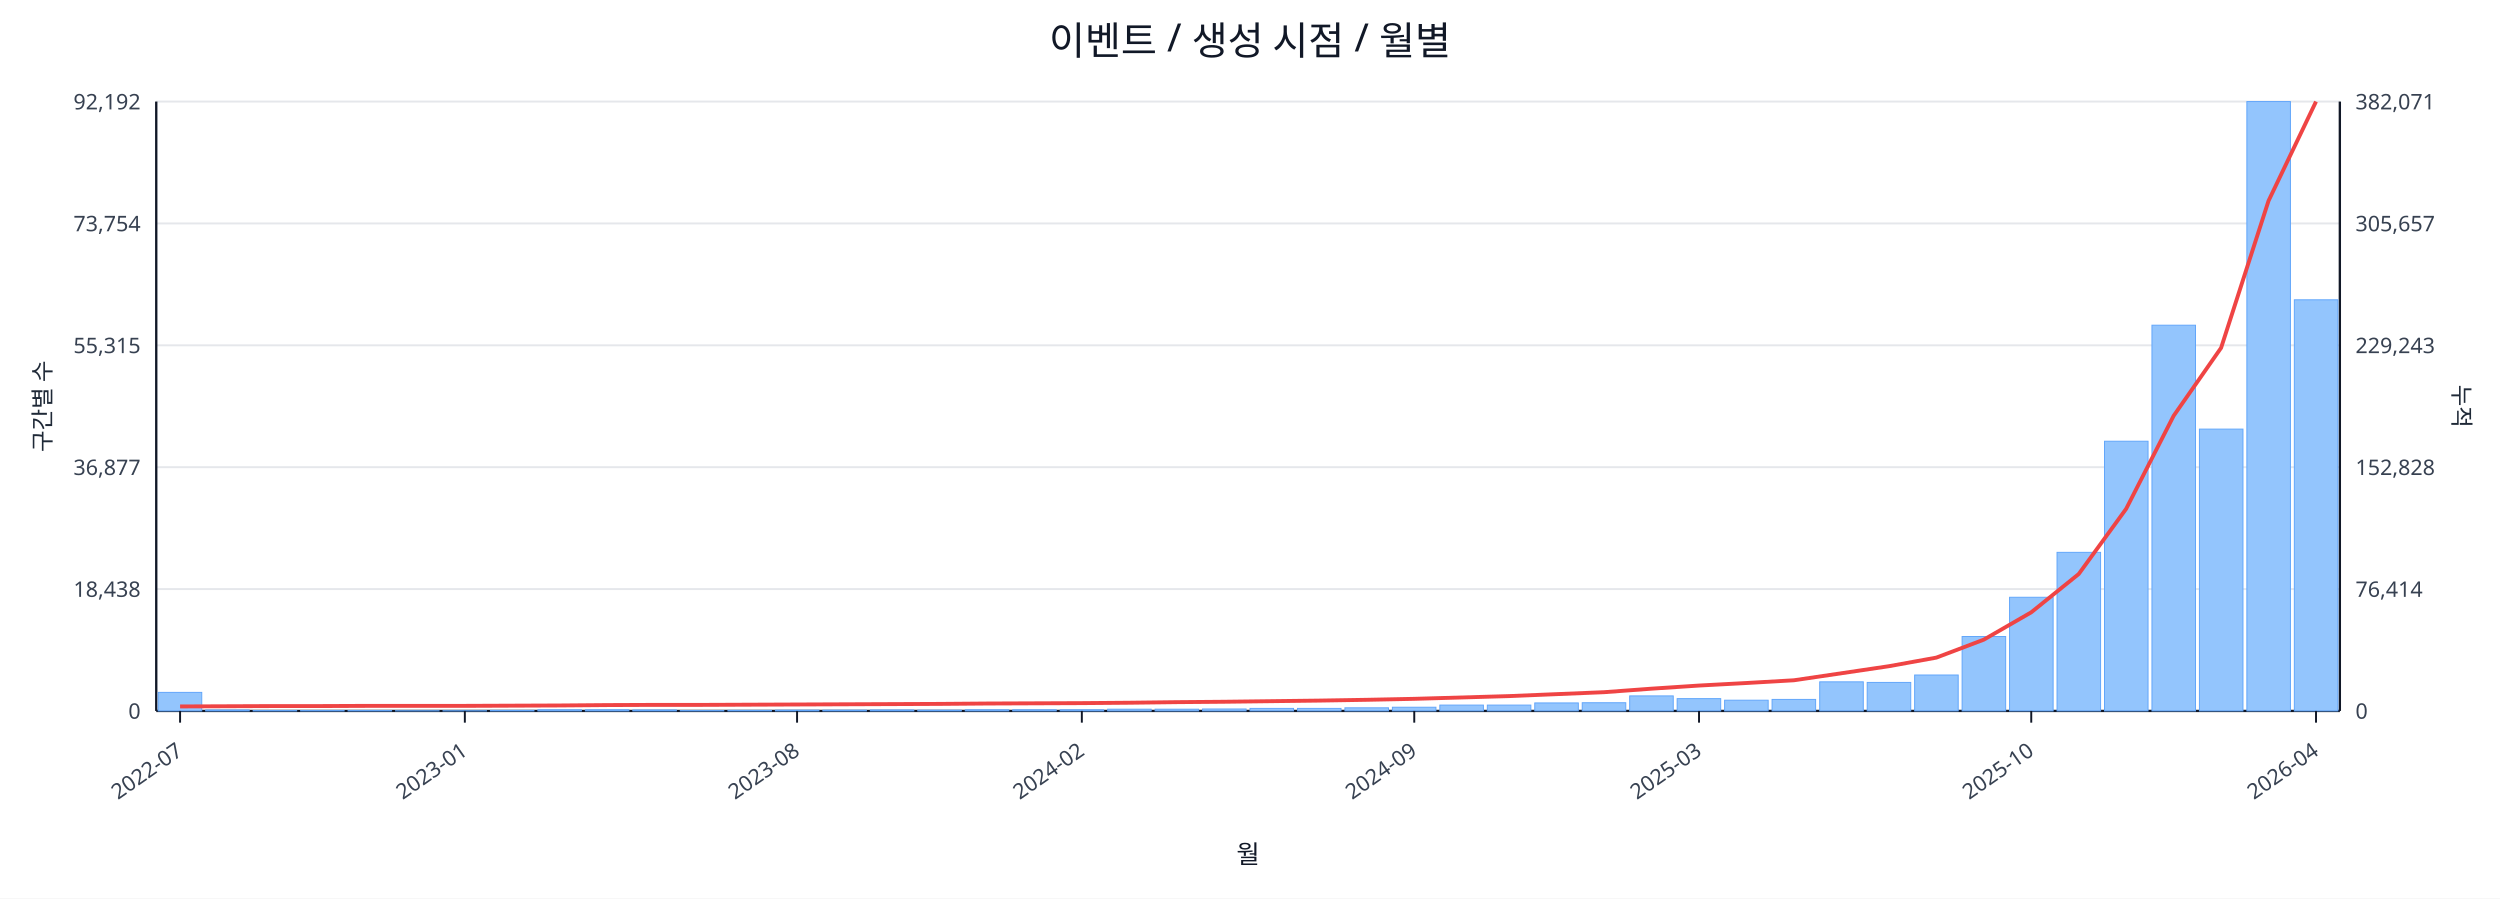
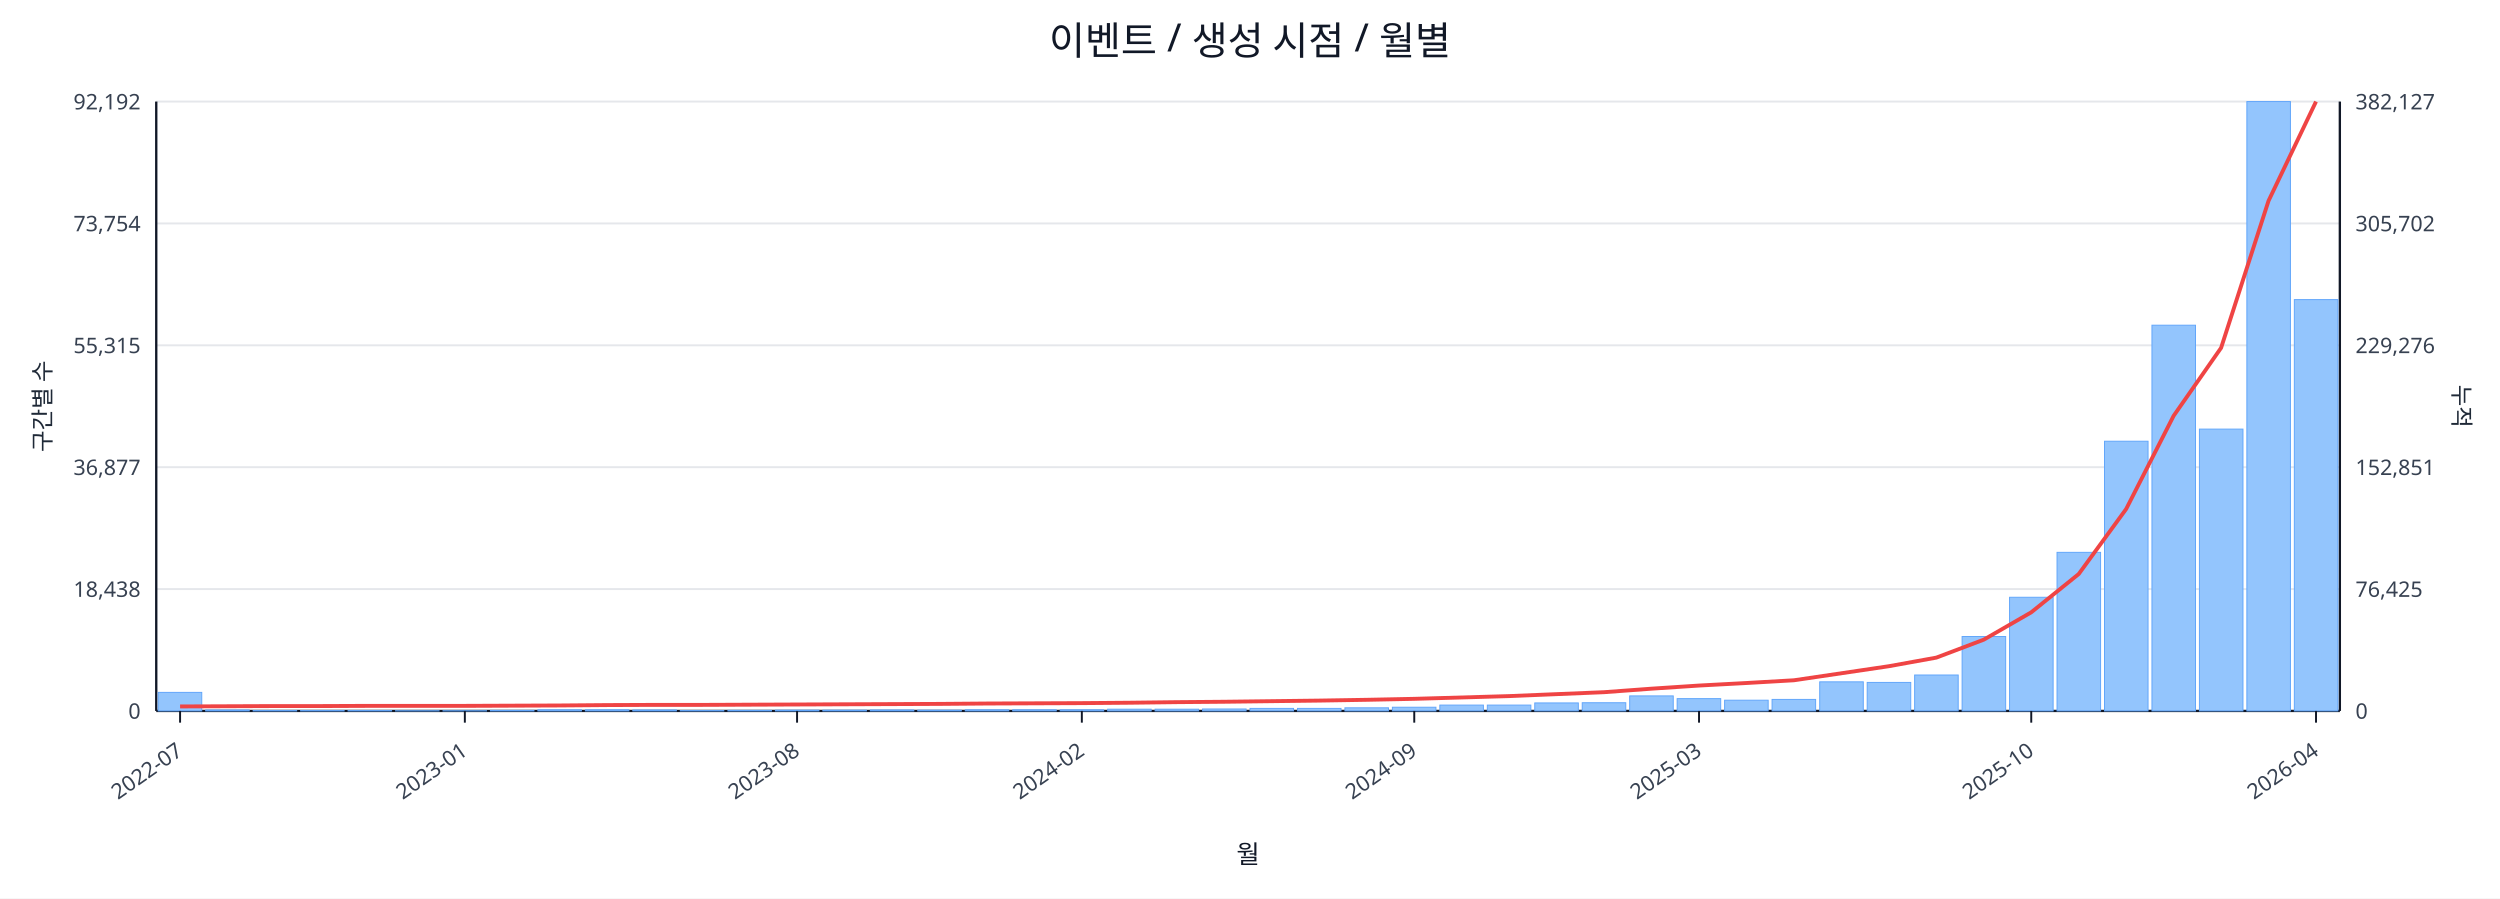
<svg xmlns="http://www.w3.org/2000/svg" width="1280" height="460" viewBox="0 0 1280 460">
  <rect x="0" y="0" width="100%" height="100%" fill="#ffffff" />
  <text x="640.0" y="28" font-size="20" text-anchor="middle" font-family="sans-serif" fill="#111827">이벤트 / 생성 시점 / 월별</text>
  <line x1="80.0" y1="52.0" x2="1198.0" y2="52.0" stroke="#e5e7eb" stroke-width="1" />
  <text x="72.0" y="56.0" font-size="11" text-anchor="end" font-family="sans-serif" fill="#374151">92,192</text>
-   <text x="1206.0" y="56.0" font-size="11" text-anchor="start" font-family="sans-serif" fill="#374151">382,071</text>
+   <text x="1206.0" y="56.0" font-size="11" text-anchor="start" font-family="sans-serif" fill="#374151">382,127</text>
  <line x1="80.0" y1="114.4" x2="1198.0" y2="114.4" stroke="#e5e7eb" stroke-width="1" />
  <text x="72.0" y="118.4" font-size="11" text-anchor="end" font-family="sans-serif" fill="#374151">73,754</text>
-   <text x="1206.0" y="118.4" font-size="11" text-anchor="start" font-family="sans-serif" fill="#374151">305,657</text>
+   <text x="1206.0" y="118.4" font-size="11" text-anchor="start" font-family="sans-serif" fill="#374151">305,702</text>
  <line x1="80.0" y1="176.8" x2="1198.0" y2="176.8" stroke="#e5e7eb" stroke-width="1" />
  <text x="72.0" y="180.8" font-size="11" text-anchor="end" font-family="sans-serif" fill="#374151">55,315</text>
-   <text x="1206.0" y="180.8" font-size="11" text-anchor="start" font-family="sans-serif" fill="#374151">229,243</text>
+   <text x="1206.0" y="180.8" font-size="11" text-anchor="start" font-family="sans-serif" fill="#374151">229,276</text>
  <line x1="80.0" y1="239.2" x2="1198.0" y2="239.2" stroke="#e5e7eb" stroke-width="1" />
  <text x="72.0" y="243.2" font-size="11" text-anchor="end" font-family="sans-serif" fill="#374151">36,877</text>
-   <text x="1206.0" y="243.2" font-size="11" text-anchor="start" font-family="sans-serif" fill="#374151">152,828</text>
+   <text x="1206.0" y="243.2" font-size="11" text-anchor="start" font-family="sans-serif" fill="#374151">152,851</text>
  <line x1="80.0" y1="301.6" x2="1198.0" y2="301.6" stroke="#e5e7eb" stroke-width="1" />
  <text x="72.0" y="305.6" font-size="11" text-anchor="end" font-family="sans-serif" fill="#374151">18,438</text>
-   <text x="1206.0" y="305.6" font-size="11" text-anchor="start" font-family="sans-serif" fill="#374151">76,414</text>
+   <text x="1206.0" y="305.6" font-size="11" text-anchor="start" font-family="sans-serif" fill="#374151">76,425</text>
  <line x1="80.0" y1="364.0" x2="1198.0" y2="364.0" stroke="#e5e7eb" stroke-width="1" />
  <text x="72.0" y="368.0" font-size="11" text-anchor="end" font-family="sans-serif" fill="#374151">0</text>
  <text x="1206.0" y="368.0" font-size="11" text-anchor="start" font-family="sans-serif" fill="#374151">0</text>
  <line x1="80.0" y1="364.0" x2="1198.0" y2="364.0" stroke="#111827" stroke-width="1.2" />
  <line x1="80.0" y1="52.0" x2="80.0" y2="364.0" stroke="#111827" stroke-width="1.2" />
  <line x1="1198.0" y1="52.0" x2="1198.0" y2="364.0" stroke="#111827" stroke-width="1.2" />
  <rect x="81.0" y="354.5" width="22.3" height="9.5" fill="#93c5fd" stroke="#60a5fa" stroke-width="0.5" />
  <rect x="105.3" y="363.5" width="22.3" height="0.5" fill="#93c5fd" stroke="#60a5fa" stroke-width="0.5" />
  <rect x="129.6" y="363.8" width="22.3" height="0.2" fill="#93c5fd" stroke="#60a5fa" stroke-width="0.5" />
  <rect x="153.9" y="363.8" width="22.3" height="0.2" fill="#93c5fd" stroke="#60a5fa" stroke-width="0.5" />
  <rect x="178.2" y="363.8" width="22.3" height="0.2" fill="#93c5fd" stroke="#60a5fa" stroke-width="0.5" />
  <rect x="202.5" y="363.9" width="22.3" height="0.1" fill="#93c5fd" stroke="#60a5fa" stroke-width="0.5" />
  <rect x="226.8" y="363.9" width="22.3" height="0.1" fill="#93c5fd" stroke="#60a5fa" stroke-width="0.5" />
  <rect x="251.1" y="363.7" width="22.3" height="0.3" fill="#93c5fd" stroke="#60a5fa" stroke-width="0.5" />
  <rect x="275.4" y="363.4" width="22.3" height="0.6" fill="#93c5fd" stroke="#60a5fa" stroke-width="0.5" />
  <rect x="299.7" y="363.4" width="22.3" height="0.6" fill="#93c5fd" stroke="#60a5fa" stroke-width="0.5" />
  <rect x="324.0" y="363.5" width="22.3" height="0.5" fill="#93c5fd" stroke="#60a5fa" stroke-width="0.5" />
  <rect x="348.3" y="363.8" width="22.3" height="0.2" fill="#93c5fd" stroke="#60a5fa" stroke-width="0.5" />
  <rect x="372.7" y="363.7" width="22.3" height="0.3" fill="#93c5fd" stroke="#60a5fa" stroke-width="0.5" />
  <rect x="397.0" y="363.6" width="22.3" height="0.4" fill="#93c5fd" stroke="#60a5fa" stroke-width="0.5" />
  <rect x="421.3" y="363.6" width="22.3" height="0.4" fill="#93c5fd" stroke="#60a5fa" stroke-width="0.5" />
  <rect x="445.6" y="363.5" width="22.3" height="0.5" fill="#93c5fd" stroke="#60a5fa" stroke-width="0.5" />
  <rect x="469.9" y="363.6" width="22.3" height="0.4" fill="#93c5fd" stroke="#60a5fa" stroke-width="0.5" />
  <rect x="494.2" y="363.4" width="22.3" height="0.6" fill="#93c5fd" stroke="#60a5fa" stroke-width="0.5" />
  <rect x="518.5" y="363.4" width="22.3" height="0.6" fill="#93c5fd" stroke="#60a5fa" stroke-width="0.5" />
  <rect x="542.8" y="363.4" width="22.3" height="0.6" fill="#93c5fd" stroke="#60a5fa" stroke-width="0.5" />
  <rect x="567.1" y="363.1" width="22.3" height="0.9" fill="#93c5fd" stroke="#60a5fa" stroke-width="0.5" />
  <rect x="591.4" y="363.1" width="22.3" height="0.9" fill="#93c5fd" stroke="#60a5fa" stroke-width="0.5" />
  <rect x="615.7" y="363.0" width="22.3" height="1.0" fill="#93c5fd" stroke="#60a5fa" stroke-width="0.5" />
  <rect x="640.0" y="362.7" width="22.3" height="1.3" fill="#93c5fd" stroke="#60a5fa" stroke-width="0.5" />
  <rect x="664.3" y="362.7" width="22.3" height="1.3" fill="#93c5fd" stroke="#60a5fa" stroke-width="0.5" />
  <rect x="688.6" y="362.4" width="22.3" height="1.6" fill="#93c5fd" stroke="#60a5fa" stroke-width="0.5" />
  <rect x="712.9" y="362.1" width="22.3" height="1.9" fill="#93c5fd" stroke="#60a5fa" stroke-width="0.5" />
  <rect x="737.2" y="361.0" width="22.3" height="3.0" fill="#93c5fd" stroke="#60a5fa" stroke-width="0.5" />
  <rect x="761.5" y="361.0" width="22.3" height="3.0" fill="#93c5fd" stroke="#60a5fa" stroke-width="0.5" />
  <rect x="785.8" y="359.9" width="22.3" height="4.1" fill="#93c5fd" stroke="#60a5fa" stroke-width="0.5" />
  <rect x="810.1" y="359.8" width="22.3" height="4.2" fill="#93c5fd" stroke="#60a5fa" stroke-width="0.5" />
  <rect x="834.4" y="356.3" width="22.3" height="7.7" fill="#93c5fd" stroke="#60a5fa" stroke-width="0.5" />
  <rect x="858.7" y="357.7" width="22.3" height="6.3" fill="#93c5fd" stroke="#60a5fa" stroke-width="0.5" />
  <rect x="883.0" y="358.5" width="22.3" height="5.5" fill="#93c5fd" stroke="#60a5fa" stroke-width="0.5" />
  <rect x="907.3" y="358.1" width="22.3" height="5.9" fill="#93c5fd" stroke="#60a5fa" stroke-width="0.5" />
  <rect x="931.7" y="349.1" width="22.3" height="14.9" fill="#93c5fd" stroke="#60a5fa" stroke-width="0.5" />
  <rect x="956.0" y="349.4" width="22.3" height="14.6" fill="#93c5fd" stroke="#60a5fa" stroke-width="0.5" />
  <rect x="980.3" y="345.6" width="22.3" height="18.4" fill="#93c5fd" stroke="#60a5fa" stroke-width="0.5" />
  <rect x="1004.6" y="325.9" width="22.3" height="38.1" fill="#93c5fd" stroke="#60a5fa" stroke-width="0.5" />
  <rect x="1028.9" y="305.8" width="22.3" height="58.2" fill="#93c5fd" stroke="#60a5fa" stroke-width="0.5" />
  <rect x="1053.2" y="282.8" width="22.3" height="81.2" fill="#93c5fd" stroke="#60a5fa" stroke-width="0.5" />
  <rect x="1077.5" y="225.9" width="22.3" height="138.1" fill="#93c5fd" stroke="#60a5fa" stroke-width="0.5" />
  <rect x="1101.8" y="166.5" width="22.3" height="197.5" fill="#93c5fd" stroke="#60a5fa" stroke-width="0.5" />
  <rect x="1126.1" y="219.7" width="22.3" height="144.3" fill="#93c5fd" stroke="#60a5fa" stroke-width="0.5" />
  <rect x="1150.4" y="52.0" width="22.3" height="312.0" fill="#93c5fd" stroke="#60a5fa" stroke-width="0.5" />
-   <rect x="1174.7" y="153.5" width="22.3" height="210.5" fill="#93c5fd" stroke="#60a5fa" stroke-width="0.5" />
-   <polyline fill="none" stroke="#ef4444" stroke-width="2" points="92.2,361.7 116.5,361.6 140.8,361.5 165.1,361.5 189.4,361.4 213.7,361.4 238.0,361.4 262.3,361.3 286.6,361.2 310.9,361.0 335.2,360.9 359.5,360.9 383.8,360.8 408.1,360.7 432.4,360.6 456.7,360.5 481.0,360.4 505.3,360.2 529.6,360.1 553.9,360.0 578.2,359.8 602.5,359.5 626.8,359.3 651.2,359.0 675.5,358.7 699.8,358.3 724.1,357.8 748.4,357.1 772.7,356.4 797.0,355.4 821.3,354.4 845.6,352.6 869.9,351.0 894.2,349.7 918.5,348.3 942.8,344.7 967.1,341.1 991.4,336.7 1015.7,327.5 1040.0,313.5 1064.3,293.9 1088.6,260.5 1112.9,212.9 1137.2,178.1 1161.5,102.8 1185.8,52.0" />
+   <rect x="1174.7" y="153.4" width="22.3" height="210.6" fill="#93c5fd" stroke="#60a5fa" stroke-width="0.5" />
+   <polyline fill="none" stroke="#ef4444" stroke-width="2" points="92.2,361.7 116.5,361.6 140.8,361.5 165.1,361.5 189.4,361.4 213.7,361.4 238.0,361.4 262.3,361.3 286.6,361.2 310.9,361.0 335.2,360.9 359.5,360.9 383.8,360.8 408.1,360.7 432.4,360.6 456.7,360.5 481.0,360.4 505.3,360.2 529.6,360.1 553.9,360.0 578.2,359.8 602.5,359.5 626.8,359.3 651.2,359.0 675.5,358.7 699.8,358.3 724.1,357.8 748.4,357.1 772.7,356.4 797.0,355.4 821.3,354.4 845.6,352.6 869.9,351.0 894.2,349.7 918.5,348.3 942.8,344.7 967.1,341.1 991.4,336.7 1015.7,327.5 1040.0,313.5 1064.3,293.9 1088.6,260.6 1112.9,212.9 1137.2,178.1 1161.5,102.8 1185.8,52.0" />
  <line x1="92.2" y1="364.0" x2="92.2" y2="370.0" stroke="#111827" stroke-width="1" />
  <text x="94.2" y="386.0" font-size="11" text-anchor="end" transform="rotate(-35 94.2 386.0)" font-family="sans-serif" fill="#374151">2022-07</text>
  <line x1="238.0" y1="364.0" x2="238.0" y2="370.0" stroke="#111827" stroke-width="1" />
  <text x="240.0" y="386.0" font-size="11" text-anchor="end" transform="rotate(-35 240.0 386.0)" font-family="sans-serif" fill="#374151">2023-01</text>
  <line x1="408.1" y1="364.0" x2="408.1" y2="370.0" stroke="#111827" stroke-width="1" />
  <text x="410.1" y="386.0" font-size="11" text-anchor="end" transform="rotate(-35 410.1 386.0)" font-family="sans-serif" fill="#374151">2023-08</text>
  <line x1="553.9" y1="364.0" x2="553.9" y2="370.0" stroke="#111827" stroke-width="1" />
  <text x="555.9" y="386.0" font-size="11" text-anchor="end" transform="rotate(-35 555.9 386.0)" font-family="sans-serif" fill="#374151">2024-02</text>
  <line x1="724.1" y1="364.0" x2="724.1" y2="370.0" stroke="#111827" stroke-width="1" />
  <text x="726.1" y="386.0" font-size="11" text-anchor="end" transform="rotate(-35 726.1 386.0)" font-family="sans-serif" fill="#374151">2024-09</text>
  <line x1="869.9" y1="364.0" x2="869.9" y2="370.0" stroke="#111827" stroke-width="1" />
  <text x="871.9" y="386.0" font-size="11" text-anchor="end" transform="rotate(-35 871.9 386.0)" font-family="sans-serif" fill="#374151">2025-03</text>
  <line x1="1040.0" y1="364.0" x2="1040.0" y2="370.0" stroke="#111827" stroke-width="1" />
  <text x="1042.0" y="386.0" font-size="11" text-anchor="end" transform="rotate(-35 1042.0 386.0)" font-family="sans-serif" fill="#374151">2025-10</text>
  <line x1="1185.8" y1="364.0" x2="1185.8" y2="370.0" stroke="#111827" stroke-width="1" />
  <text x="1187.8" y="386.0" font-size="11" text-anchor="end" transform="rotate(-35 1187.8 386.0)" font-family="sans-serif" fill="#374151">2026-04</text>
  <text x="26" y="208.0" font-size="12" transform="rotate(-90 26 208.0)" text-anchor="middle" font-family="sans-serif" fill="#1f2937">구간별 수</text>
  <text x="1256.0" y="208.0" font-size="12" transform="rotate(90 1256.0 208.0)" text-anchor="middle" font-family="sans-serif" fill="#1f2937">누적</text>
  <text x="639.0" y="442.0" font-size="13" text-anchor="middle" font-family="sans-serif" fill="#111827">월</text>
</svg>
